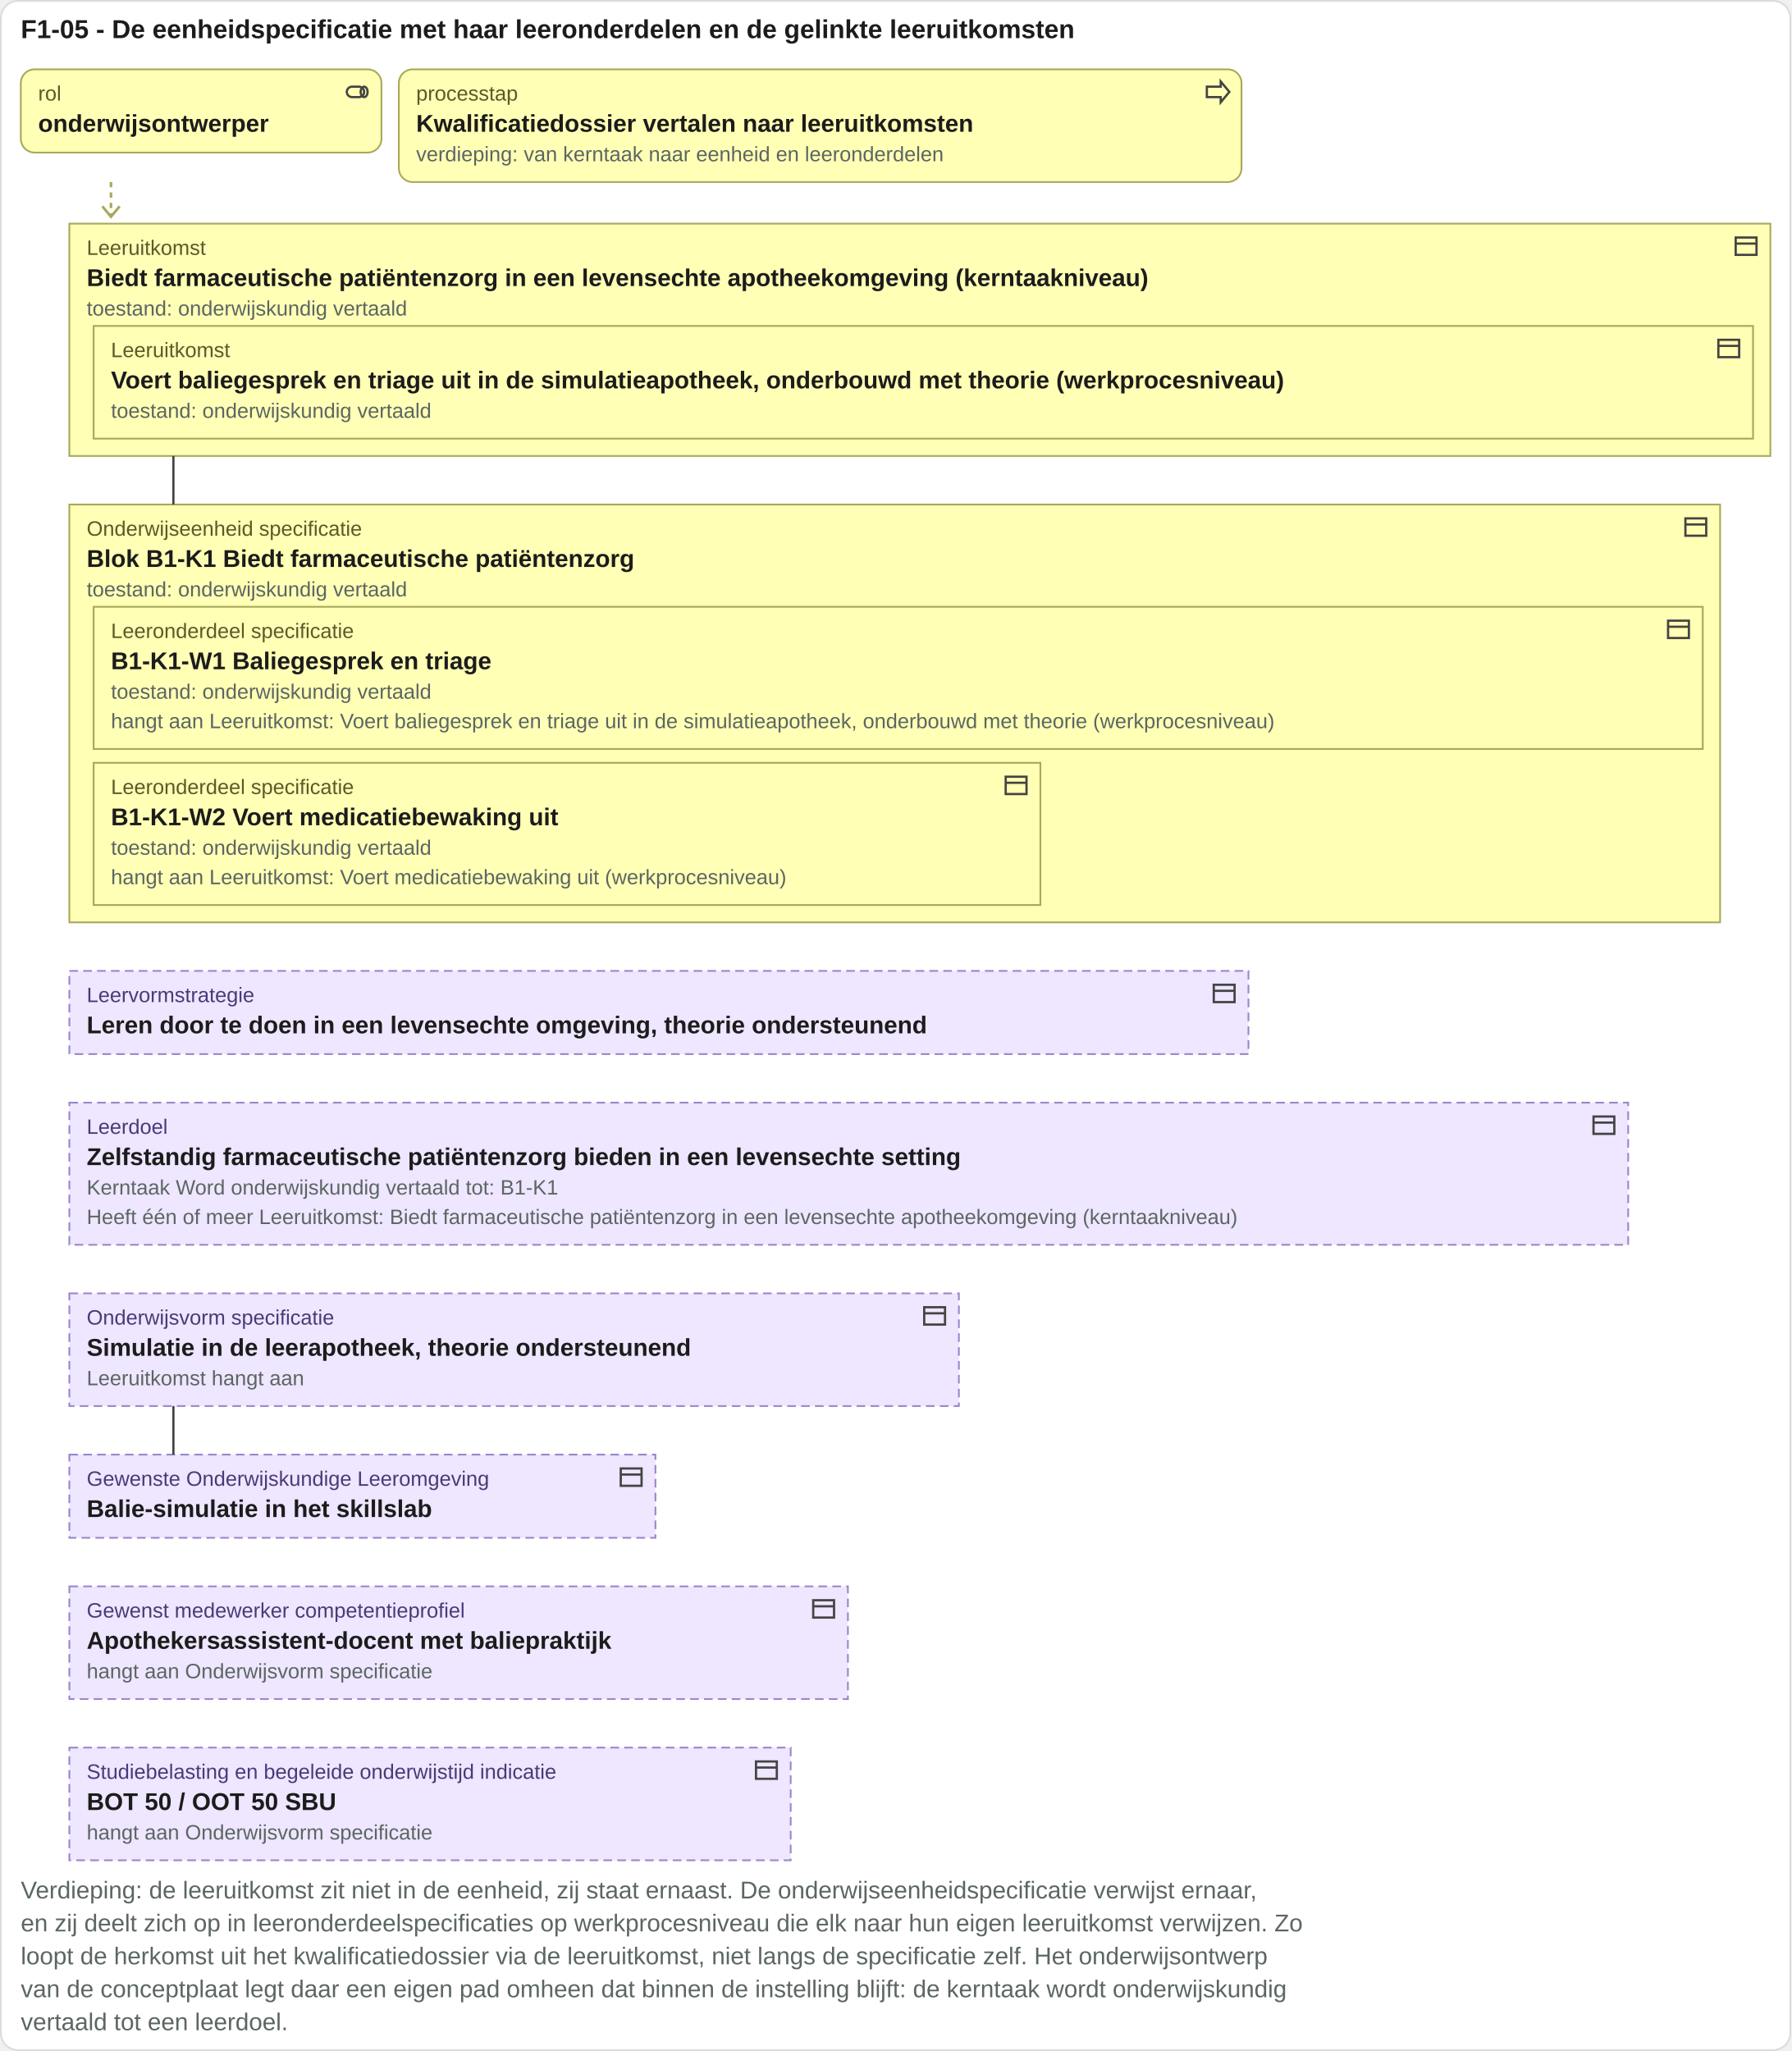
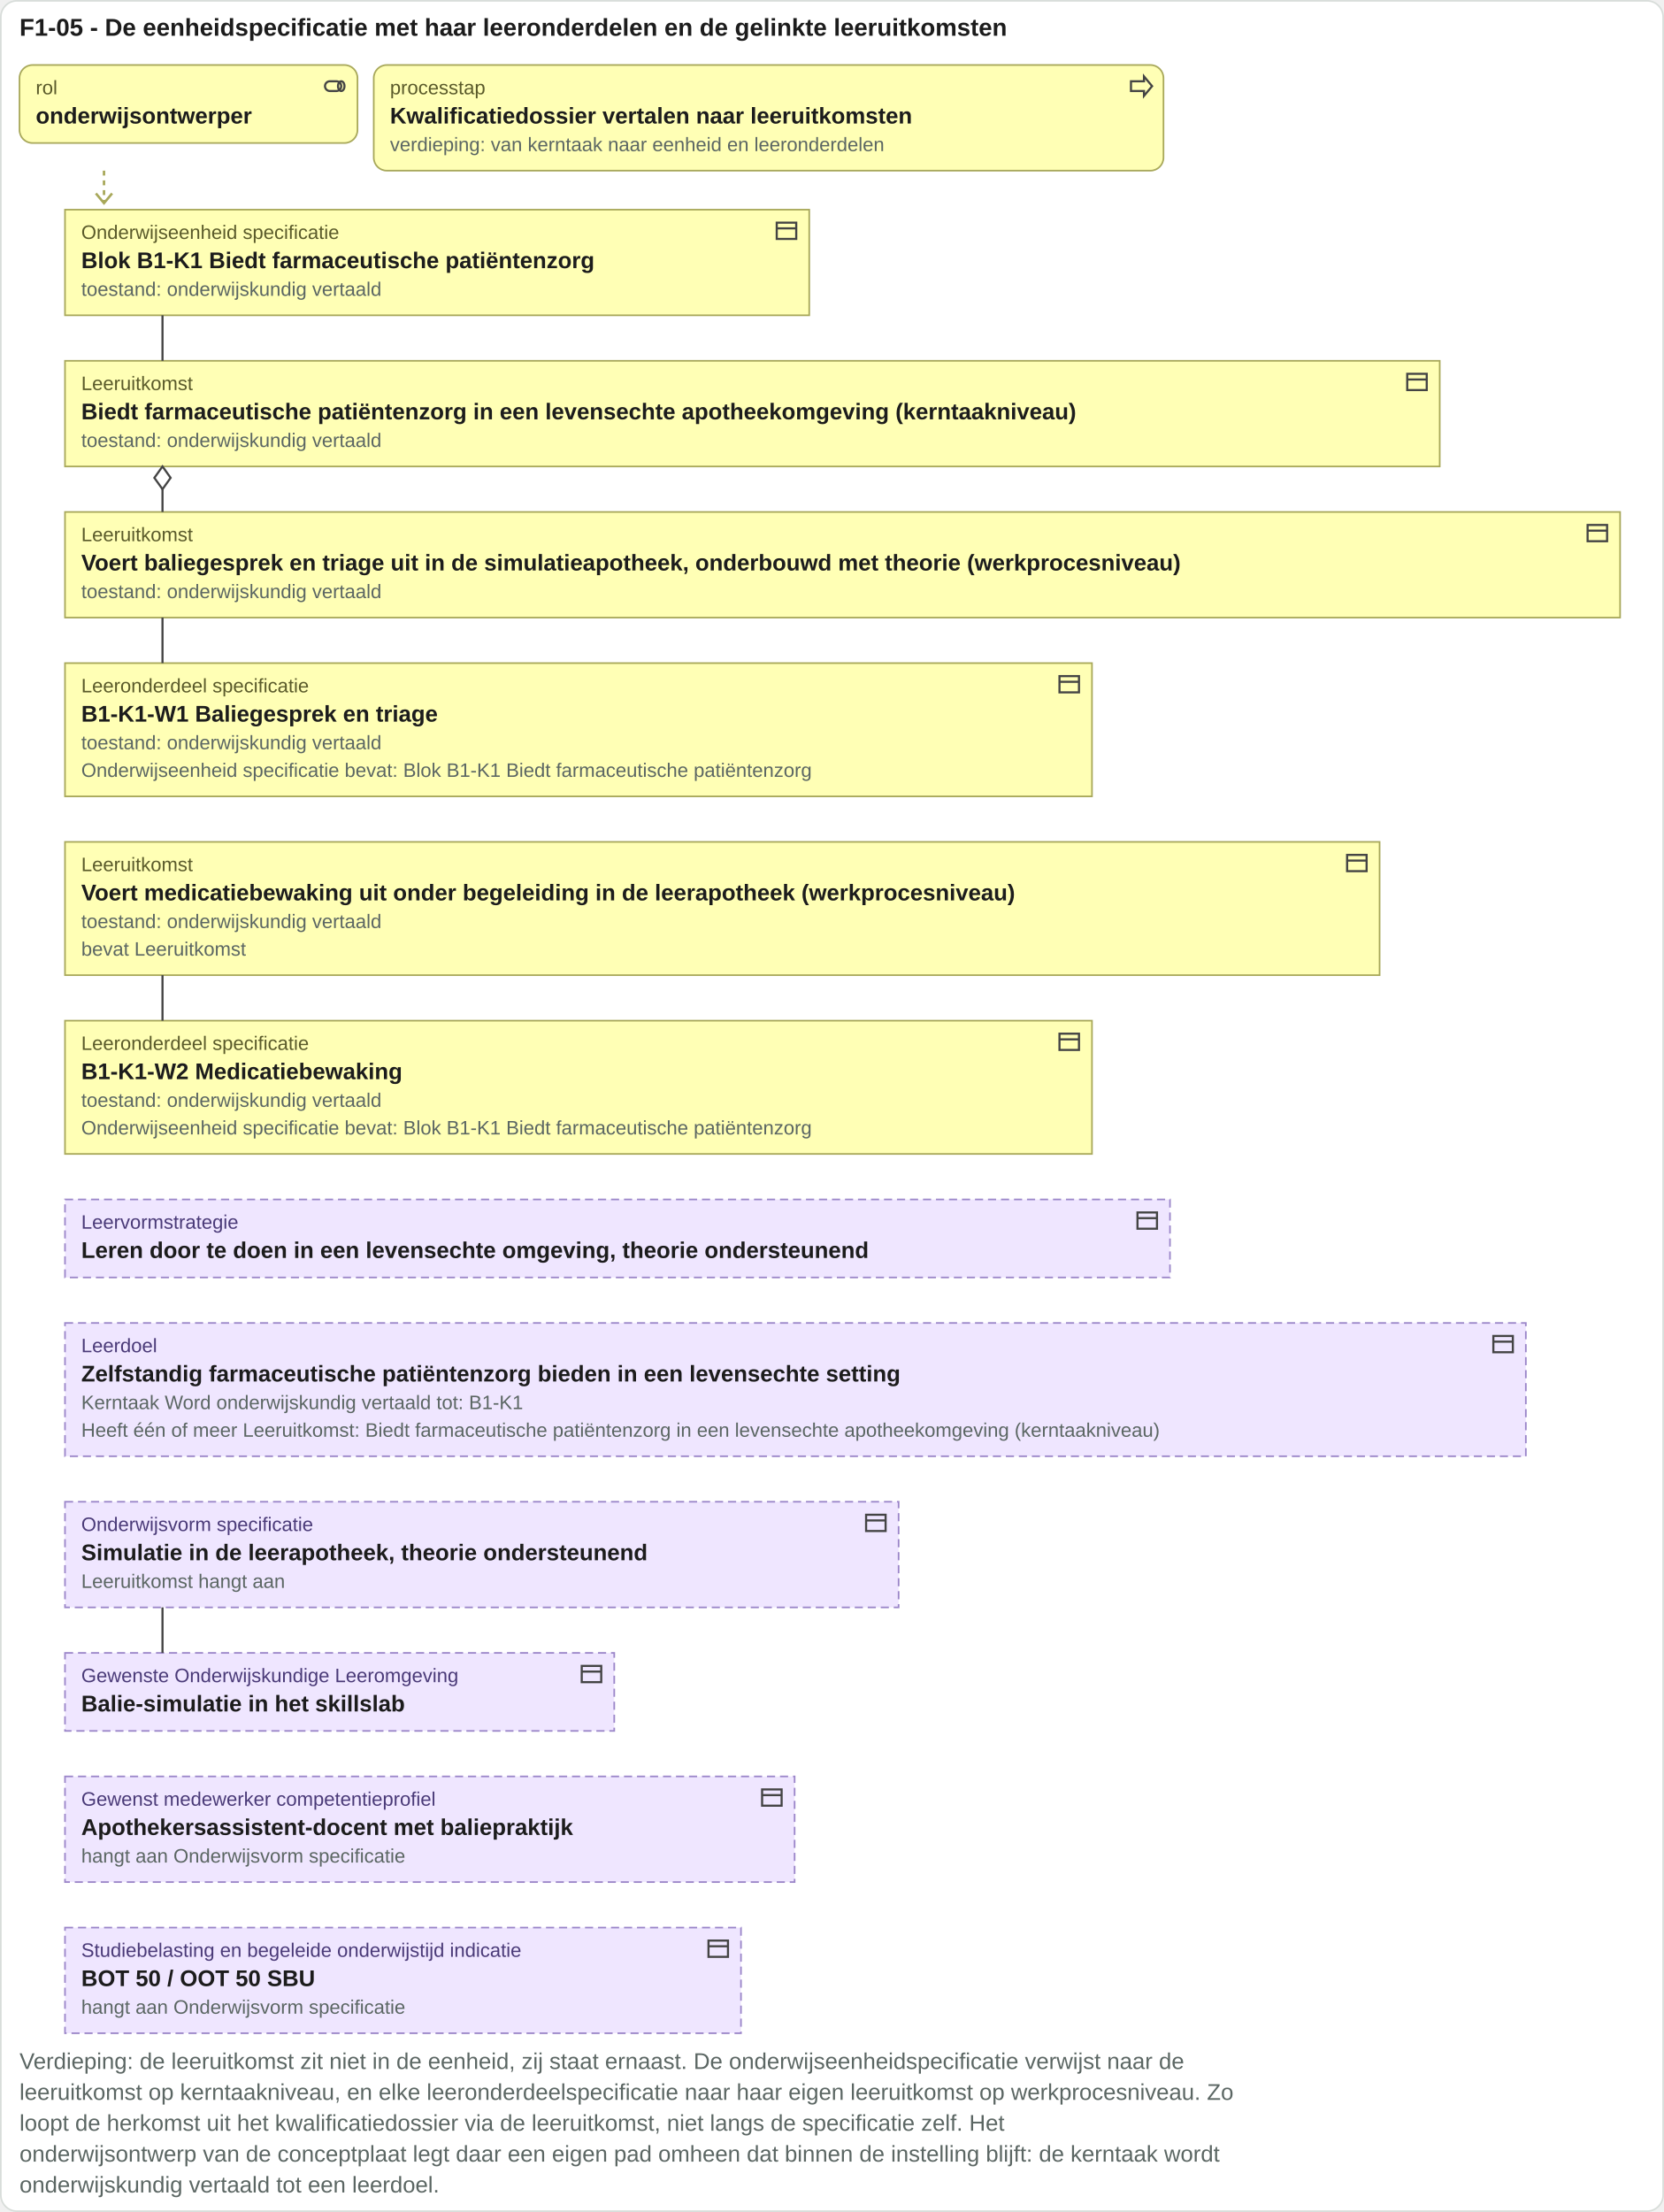
- <svg xmlns="http://www.w3.org/2000/svg" viewBox="0 0 1033 1183" width="1033" height="1183">
-   <rect x="0.5" y="0.5" width="1032" height="1182" rx="10" fill="#ffffff" stroke="#d8ddda" />
+ <svg xmlns="http://www.w3.org/2000/svg" viewBox="0 0 1024 1361" width="1024" height="1361">
+   <rect x="0.5" y="0.5" width="1023" height="1360" rx="10" fill="#ffffff" stroke="#d8ddda" />
  <text x="12" y="22" font-family="Arial, Helvetica, sans-serif" font-size="15" font-weight="bold" fill="#1c1c1c" text-anchor="start">F1-05 - De eenheidspecificatie met haar leeronderdelen en de gelinkte leeruitkomsten</text>
  <rect x="12" y="40" width="208" height="48" rx="8" fill="#ffffb5" stroke="#a8a85a" />
  <g transform="translate(198,45)" fill="none" stroke="#444" stroke-width="1.3">
    <rect x="2" y="5" width="10" height="6" rx="3" />
    <ellipse cx="12" cy="8" rx="2" ry="3" />
  </g>
  <text x="22" y="58" font-family="Arial, Helvetica, sans-serif" font-size="12" fill="#5a5a2a" text-anchor="start">rol</text>
  <text x="22" y="76" font-family="Arial, Helvetica, sans-serif" font-size="14" font-weight="bold" fill="#1c1c1c" text-anchor="start">onderwijsontwerper</text>
  <rect x="230" y="40" width="486" height="65" rx="8" fill="#ffffb5" stroke="#a8a85a" />
  <g transform="translate(694,45)" fill="none" stroke="#444" stroke-width="1.3">
    <path d="M2 5h8V2l5 6-5 6v-3H2z" />
  </g>
  <text x="240" y="58" font-family="Arial, Helvetica, sans-serif" font-size="12" fill="#5a5a2a" text-anchor="start">processtap</text>
  <text x="240" y="76" font-family="Arial, Helvetica, sans-serif" font-size="14" font-weight="bold" fill="#1c1c1c" text-anchor="start">Kwalificatiedossier vertalen naar leeruitkomsten</text>
  <text x="240" y="93" font-family="Arial, Helvetica, sans-serif" font-size="12" fill="#5b6663" text-anchor="start">verdieping: van kerntaak naar eenheid en leeronderdelen</text>
  <path d="M64 105 V125" stroke="#a8a85a" stroke-width="1.5" stroke-dasharray="3 3" />
  <path d="M59 119 l5 6 5 -6" fill="none" stroke="#a8a85a" stroke-width="1.5" />
-   <rect x="40" y="129" width="981" height="134" rx="0" fill="#ffffb5" stroke="#a8a85a" />
-   <g transform="translate(999,134)" fill="none" stroke="#444" stroke-width="1.3">
+   <rect x="40" y="129" width="458" height="65" rx="0" fill="#ffffb5" stroke="#a8a85a" />
+   <g transform="translate(476,134)" fill="none" stroke="#444" stroke-width="1.3">
    <rect x="2" y="3" width="12" height="10" />
    <path d="M2 6.5h12" />
  </g>
-   <text x="50" y="147" font-family="Arial, Helvetica, sans-serif" font-size="12" fill="#5a5a2a" text-anchor="start">Leeruitkomst</text>
-   <text x="50" y="165" font-family="Arial, Helvetica, sans-serif" font-size="14" font-weight="bold" fill="#1c1c1c" text-anchor="start">Biedt farmaceutische patiëntenzorg in een levensechte apotheekomgeving (kerntaakniveau)</text>
-   <rect x="54" y="188" width="957" height="65" rx="0" fill="#ffffb5" stroke="#a8a85a" />
-   <g transform="translate(989,193)" fill="none" stroke="#444" stroke-width="1.3">
+   <text x="50" y="147" font-family="Arial, Helvetica, sans-serif" font-size="12" fill="#5a5a2a" text-anchor="start">Onderwijseenheid specificatie</text>
+   <text x="50" y="165" font-family="Arial, Helvetica, sans-serif" font-size="14" font-weight="bold" fill="#1c1c1c" text-anchor="start">Blok B1-K1 Biedt farmaceutische patiëntenzorg</text>
+   <text x="50" y="182" font-family="Arial, Helvetica, sans-serif" font-size="12" fill="#5b6663" text-anchor="start">toestand: onderwijskundig vertaald</text>
+   <rect x="40" y="222" width="846" height="65" rx="0" fill="#ffffb5" stroke="#a8a85a" />
+   <g transform="translate(864,227)" fill="none" stroke="#444" stroke-width="1.3">
    <rect x="2" y="3" width="12" height="10" />
    <path d="M2 6.5h12" />
  </g>
-   <text x="64" y="206" font-family="Arial, Helvetica, sans-serif" font-size="12" fill="#5a5a2a" text-anchor="start">Leeruitkomst</text>
-   <text x="64" y="224" font-family="Arial, Helvetica, sans-serif" font-size="14" font-weight="bold" fill="#1c1c1c" text-anchor="start">Voert baliegesprek en triage uit in de simulatieapotheek, onderbouwd met theorie (werkprocesniveau)</text>
-   <text x="64" y="241" font-family="Arial, Helvetica, sans-serif" font-size="12" fill="#5b6663" text-anchor="start">toestand: onderwijskundig vertaald</text>
-   <text x="50" y="182" font-family="Arial, Helvetica, sans-serif" font-size="12" fill="#5b6663" text-anchor="start">toestand: onderwijskundig vertaald</text>
-   <rect x="40" y="291" width="952" height="241" rx="0" fill="#ffffb5" stroke="#a8a85a" />
-   <g transform="translate(970,296)" fill="none" stroke="#444" stroke-width="1.3">
+   <text x="50" y="240" font-family="Arial, Helvetica, sans-serif" font-size="12" fill="#5a5a2a" text-anchor="start">Leeruitkomst</text>
+   <text x="50" y="258" font-family="Arial, Helvetica, sans-serif" font-size="14" font-weight="bold" fill="#1c1c1c" text-anchor="start">Biedt farmaceutische patiëntenzorg in een levensechte apotheekomgeving (kerntaakniveau)</text>
+   <text x="50" y="275" font-family="Arial, Helvetica, sans-serif" font-size="12" fill="#5b6663" text-anchor="start">toestand: onderwijskundig vertaald</text>
+   <rect x="40" y="315" width="957" height="65" rx="0" fill="#ffffb5" stroke="#a8a85a" />
+   <g transform="translate(975,320)" fill="none" stroke="#444" stroke-width="1.3">
    <rect x="2" y="3" width="12" height="10" />
    <path d="M2 6.5h12" />
  </g>
-   <text x="50" y="309" font-family="Arial, Helvetica, sans-serif" font-size="12" fill="#5a5a2a" text-anchor="start">Onderwijseenheid specificatie</text>
-   <text x="50" y="327" font-family="Arial, Helvetica, sans-serif" font-size="14" font-weight="bold" fill="#1c1c1c" text-anchor="start">Blok B1-K1 Biedt farmaceutische patiëntenzorg</text>
-   <rect x="54" y="350" width="928" height="82" rx="0" fill="#ffffb5" stroke="#a8a85a" />
-   <g transform="translate(960,355)" fill="none" stroke="#444" stroke-width="1.3">
+   <text x="50" y="333" font-family="Arial, Helvetica, sans-serif" font-size="12" fill="#5a5a2a" text-anchor="start">Leeruitkomst</text>
+   <text x="50" y="351" font-family="Arial, Helvetica, sans-serif" font-size="14" font-weight="bold" fill="#1c1c1c" text-anchor="start">Voert baliegesprek en triage uit in de simulatieapotheek, onderbouwd met theorie (werkprocesniveau)</text>
+   <text x="50" y="368" font-family="Arial, Helvetica, sans-serif" font-size="12" fill="#5b6663" text-anchor="start">toestand: onderwijskundig vertaald</text>
+   <rect x="40" y="408" width="632" height="82" rx="0" fill="#ffffb5" stroke="#a8a85a" />
+   <g transform="translate(650,413)" fill="none" stroke="#444" stroke-width="1.3">
    <rect x="2" y="3" width="12" height="10" />
    <path d="M2 6.5h12" />
  </g>
-   <text x="64" y="368" font-family="Arial, Helvetica, sans-serif" font-size="12" fill="#5a5a2a" text-anchor="start">Leeronderdeel specificatie</text>
-   <text x="64" y="386" font-family="Arial, Helvetica, sans-serif" font-size="14" font-weight="bold" fill="#1c1c1c" text-anchor="start">B1-K1-W1 Baliegesprek en triage</text>
-   <text x="64" y="403" font-family="Arial, Helvetica, sans-serif" font-size="12" fill="#5b6663" text-anchor="start">toestand: onderwijskundig vertaald</text>
-   <text x="64" y="420" font-family="Arial, Helvetica, sans-serif" font-size="12" fill="#5b6663" text-anchor="start">hangt aan Leeruitkomst: Voert baliegesprek en triage uit in de simulatieapotheek, onderbouwd met theorie (werkprocesniveau)</text>
-   <rect x="54" y="440" width="546" height="82" rx="0" fill="#ffffb5" stroke="#a8a85a" />
-   <g transform="translate(578,445)" fill="none" stroke="#444" stroke-width="1.3">
+   <text x="50" y="426" font-family="Arial, Helvetica, sans-serif" font-size="12" fill="#5a5a2a" text-anchor="start">Leeronderdeel specificatie</text>
+   <text x="50" y="444" font-family="Arial, Helvetica, sans-serif" font-size="14" font-weight="bold" fill="#1c1c1c" text-anchor="start">B1-K1-W1 Baliegesprek en triage</text>
+   <text x="50" y="461" font-family="Arial, Helvetica, sans-serif" font-size="12" fill="#5b6663" text-anchor="start">toestand: onderwijskundig vertaald</text>
+   <text x="50" y="478" font-family="Arial, Helvetica, sans-serif" font-size="12" fill="#5b6663" text-anchor="start">Onderwijseenheid specificatie bevat: Blok B1-K1 Biedt farmaceutische patiëntenzorg</text>
+   <rect x="40" y="518" width="809" height="82" rx="0" fill="#ffffb5" stroke="#a8a85a" />
+   <g transform="translate(827,523)" fill="none" stroke="#444" stroke-width="1.3">
    <rect x="2" y="3" width="12" height="10" />
    <path d="M2 6.5h12" />
  </g>
-   <text x="64" y="458" font-family="Arial, Helvetica, sans-serif" font-size="12" fill="#5a5a2a" text-anchor="start">Leeronderdeel specificatie</text>
-   <text x="64" y="476" font-family="Arial, Helvetica, sans-serif" font-size="14" font-weight="bold" fill="#1c1c1c" text-anchor="start">B1-K1-W2 Voert medicatiebewaking uit</text>
-   <text x="64" y="493" font-family="Arial, Helvetica, sans-serif" font-size="12" fill="#5b6663" text-anchor="start">toestand: onderwijskundig vertaald</text>
-   <text x="64" y="510" font-family="Arial, Helvetica, sans-serif" font-size="12" fill="#5b6663" text-anchor="start">hangt aan Leeruitkomst: Voert medicatiebewaking uit (werkprocesniveau)</text>
-   <text x="50" y="344" font-family="Arial, Helvetica, sans-serif" font-size="12" fill="#5b6663" text-anchor="start">toestand: onderwijskundig vertaald</text>
-   <rect x="40" y="560" width="680" height="48" rx="0" fill="#efe6ff" stroke="#9b86c9" stroke-dasharray="5 3" />
-   <g transform="translate(698,565)" fill="none" stroke="#444" stroke-width="1.3">
+   <text x="50" y="536" font-family="Arial, Helvetica, sans-serif" font-size="12" fill="#5a5a2a" text-anchor="start">Leeruitkomst</text>
+   <text x="50" y="554" font-family="Arial, Helvetica, sans-serif" font-size="14" font-weight="bold" fill="#1c1c1c" text-anchor="start">Voert medicatiebewaking uit onder begeleiding in de leerapotheek (werkprocesniveau)</text>
+   <text x="50" y="571" font-family="Arial, Helvetica, sans-serif" font-size="12" fill="#5b6663" text-anchor="start">toestand: onderwijskundig vertaald</text>
+   <text x="50" y="588" font-family="Arial, Helvetica, sans-serif" font-size="12" fill="#5b6663" text-anchor="start">bevat Leeruitkomst</text>
+   <rect x="40" y="628" width="632" height="82" rx="0" fill="#ffffb5" stroke="#a8a85a" />
+   <g transform="translate(650,633)" fill="none" stroke="#444" stroke-width="1.3">
    <rect x="2" y="3" width="12" height="10" />
    <path d="M2 6.5h12" />
  </g>
-   <text x="50" y="578" font-family="Arial, Helvetica, sans-serif" font-size="12" fill="#4a3a78" text-anchor="start">Leervormstrategie</text>
-   <text x="50" y="596" font-family="Arial, Helvetica, sans-serif" font-size="14" font-weight="bold" fill="#1c1c1c" text-anchor="start">Leren door te doen in een levensechte omgeving, theorie ondersteunend</text>
-   <rect x="40" y="636" width="899" height="82" rx="0" fill="#efe6ff" stroke="#9b86c9" stroke-dasharray="5 3" />
-   <g transform="translate(917,641)" fill="none" stroke="#444" stroke-width="1.3">
+   <text x="50" y="646" font-family="Arial, Helvetica, sans-serif" font-size="12" fill="#5a5a2a" text-anchor="start">Leeronderdeel specificatie</text>
+   <text x="50" y="664" font-family="Arial, Helvetica, sans-serif" font-size="14" font-weight="bold" fill="#1c1c1c" text-anchor="start">B1-K1-W2 Medicatiebewaking</text>
+   <text x="50" y="681" font-family="Arial, Helvetica, sans-serif" font-size="12" fill="#5b6663" text-anchor="start">toestand: onderwijskundig vertaald</text>
+   <text x="50" y="698" font-family="Arial, Helvetica, sans-serif" font-size="12" fill="#5b6663" text-anchor="start">Onderwijseenheid specificatie bevat: Blok B1-K1 Biedt farmaceutische patiëntenzorg</text>
+   <rect x="40" y="738" width="680" height="48" rx="0" fill="#efe6ff" stroke="#9b86c9" stroke-dasharray="5 3" />
+   <g transform="translate(698,743)" fill="none" stroke="#444" stroke-width="1.3">
    <rect x="2" y="3" width="12" height="10" />
    <path d="M2 6.5h12" />
  </g>
-   <text x="50" y="654" font-family="Arial, Helvetica, sans-serif" font-size="12" fill="#4a3a78" text-anchor="start">Leerdoel</text>
-   <text x="50" y="672" font-family="Arial, Helvetica, sans-serif" font-size="14" font-weight="bold" fill="#1c1c1c" text-anchor="start">Zelfstandig farmaceutische patiëntenzorg bieden in een levensechte setting</text>
-   <text x="50" y="689" font-family="Arial, Helvetica, sans-serif" font-size="12" fill="#5b6663" text-anchor="start">Kerntaak Word onderwijskundig vertaald tot: B1-K1</text>
-   <text x="50" y="706" font-family="Arial, Helvetica, sans-serif" font-size="12" fill="#5b6663" text-anchor="start">Heeft één of meer Leeruitkomst: Biedt farmaceutische patiëntenzorg in een levensechte apotheekomgeving (kerntaakniveau)</text>
-   <rect x="40" y="746" width="513" height="65" rx="0" fill="#efe6ff" stroke="#9b86c9" stroke-dasharray="5 3" />
-   <g transform="translate(531,751)" fill="none" stroke="#444" stroke-width="1.3">
+   <text x="50" y="756" font-family="Arial, Helvetica, sans-serif" font-size="12" fill="#4a3a78" text-anchor="start">Leervormstrategie</text>
+   <text x="50" y="774" font-family="Arial, Helvetica, sans-serif" font-size="14" font-weight="bold" fill="#1c1c1c" text-anchor="start">Leren door te doen in een levensechte omgeving, theorie ondersteunend</text>
+   <rect x="40" y="814" width="899" height="82" rx="0" fill="#efe6ff" stroke="#9b86c9" stroke-dasharray="5 3" />
+   <g transform="translate(917,819)" fill="none" stroke="#444" stroke-width="1.3">
    <rect x="2" y="3" width="12" height="10" />
    <path d="M2 6.5h12" />
  </g>
-   <text x="50" y="764" font-family="Arial, Helvetica, sans-serif" font-size="12" fill="#4a3a78" text-anchor="start">Onderwijsvorm specificatie</text>
-   <text x="50" y="782" font-family="Arial, Helvetica, sans-serif" font-size="14" font-weight="bold" fill="#1c1c1c" text-anchor="start">Simulatie in de leerapotheek, theorie ondersteunend</text>
-   <text x="50" y="799" font-family="Arial, Helvetica, sans-serif" font-size="12" fill="#5b6663" text-anchor="start">Leeruitkomst hangt aan</text>
-   <rect x="40" y="839" width="338" height="48" rx="0" fill="#efe6ff" stroke="#9b86c9" stroke-dasharray="5 3" />
-   <g transform="translate(356,844)" fill="none" stroke="#444" stroke-width="1.3">
+   <text x="50" y="832" font-family="Arial, Helvetica, sans-serif" font-size="12" fill="#4a3a78" text-anchor="start">Leerdoel</text>
+   <text x="50" y="850" font-family="Arial, Helvetica, sans-serif" font-size="14" font-weight="bold" fill="#1c1c1c" text-anchor="start">Zelfstandig farmaceutische patiëntenzorg bieden in een levensechte setting</text>
+   <text x="50" y="867" font-family="Arial, Helvetica, sans-serif" font-size="12" fill="#5b6663" text-anchor="start">Kerntaak Word onderwijskundig vertaald tot: B1-K1</text>
+   <text x="50" y="884" font-family="Arial, Helvetica, sans-serif" font-size="12" fill="#5b6663" text-anchor="start">Heeft één of meer Leeruitkomst: Biedt farmaceutische patiëntenzorg in een levensechte apotheekomgeving (kerntaakniveau)</text>
+   <rect x="40" y="924" width="513" height="65" rx="0" fill="#efe6ff" stroke="#9b86c9" stroke-dasharray="5 3" />
+   <g transform="translate(531,929)" fill="none" stroke="#444" stroke-width="1.3">
    <rect x="2" y="3" width="12" height="10" />
    <path d="M2 6.5h12" />
  </g>
-   <text x="50" y="857" font-family="Arial, Helvetica, sans-serif" font-size="12" fill="#4a3a78" text-anchor="start">Gewenste Onderwijskundige Leeromgeving</text>
-   <text x="50" y="875" font-family="Arial, Helvetica, sans-serif" font-size="14" font-weight="bold" fill="#1c1c1c" text-anchor="start">Balie-simulatie in het skillslab</text>
-   <rect x="40" y="915" width="449" height="65" rx="0" fill="#efe6ff" stroke="#9b86c9" stroke-dasharray="5 3" />
-   <g transform="translate(467,920)" fill="none" stroke="#444" stroke-width="1.3">
+   <text x="50" y="942" font-family="Arial, Helvetica, sans-serif" font-size="12" fill="#4a3a78" text-anchor="start">Onderwijsvorm specificatie</text>
+   <text x="50" y="960" font-family="Arial, Helvetica, sans-serif" font-size="14" font-weight="bold" fill="#1c1c1c" text-anchor="start">Simulatie in de leerapotheek, theorie ondersteunend</text>
+   <text x="50" y="977" font-family="Arial, Helvetica, sans-serif" font-size="12" fill="#5b6663" text-anchor="start">Leeruitkomst hangt aan</text>
+   <rect x="40" y="1017" width="338" height="48" rx="0" fill="#efe6ff" stroke="#9b86c9" stroke-dasharray="5 3" />
+   <g transform="translate(356,1022)" fill="none" stroke="#444" stroke-width="1.3">
    <rect x="2" y="3" width="12" height="10" />
    <path d="M2 6.5h12" />
  </g>
-   <text x="50" y="933" font-family="Arial, Helvetica, sans-serif" font-size="12" fill="#4a3a78" text-anchor="start">Gewenst medewerker competentieprofiel</text>
-   <text x="50" y="951" font-family="Arial, Helvetica, sans-serif" font-size="14" font-weight="bold" fill="#1c1c1c" text-anchor="start">Apothekersassistent-docent met baliepraktijk</text>
-   <text x="50" y="968" font-family="Arial, Helvetica, sans-serif" font-size="12" fill="#5b6663" text-anchor="start">hangt aan Onderwijsvorm specificatie</text>
-   <rect x="40" y="1008" width="416" height="65" rx="0" fill="#efe6ff" stroke="#9b86c9" stroke-dasharray="5 3" />
-   <g transform="translate(434,1013)" fill="none" stroke="#444" stroke-width="1.3">
+   <text x="50" y="1035" font-family="Arial, Helvetica, sans-serif" font-size="12" fill="#4a3a78" text-anchor="start">Gewenste Onderwijskundige Leeromgeving</text>
+   <text x="50" y="1053" font-family="Arial, Helvetica, sans-serif" font-size="14" font-weight="bold" fill="#1c1c1c" text-anchor="start">Balie-simulatie in het skillslab</text>
+   <rect x="40" y="1093" width="449" height="65" rx="0" fill="#efe6ff" stroke="#9b86c9" stroke-dasharray="5 3" />
+   <g transform="translate(467,1098)" fill="none" stroke="#444" stroke-width="1.3">
    <rect x="2" y="3" width="12" height="10" />
    <path d="M2 6.5h12" />
  </g>
-   <text x="50" y="1026" font-family="Arial, Helvetica, sans-serif" font-size="12" fill="#4a3a78" text-anchor="start">Studiebelasting en begeleide onderwijstijd indicatie</text>
-   <text x="50" y="1044" font-family="Arial, Helvetica, sans-serif" font-size="14" font-weight="bold" fill="#1c1c1c" text-anchor="start">BOT 50 / OOT 50 SBU</text>
-   <text x="50" y="1061" font-family="Arial, Helvetica, sans-serif" font-size="12" fill="#5b6663" text-anchor="start">hangt aan Onderwijsvorm specificatie</text>
-   <path d="M100 263V291" stroke="#444" stroke-width="1.3" fill="none" />
-   <path d="M100 811V839" stroke="#444" stroke-width="1.3" fill="none" />
-   <text x="12" y="1095" font-family="Arial, Helvetica, sans-serif" font-size="14" fill="#5b6663" text-anchor="start">Verdieping: de leeruitkomst zit niet in de eenheid, zij staat ernaast. De onderwijseenheidspecificatie verwijst ernaar,</text>
-   <text x="12" y="1114" font-family="Arial, Helvetica, sans-serif" font-size="14" fill="#5b6663" text-anchor="start">en zij deelt zich op in leeronderdeelspecificaties op werkprocesniveau die elk naar hun eigen leeruitkomst verwijzen. Zo</text>
-   <text x="12" y="1133" font-family="Arial, Helvetica, sans-serif" font-size="14" fill="#5b6663" text-anchor="start">loopt de herkomst uit het kwalificatiedossier via de leeruitkomst, niet langs de specificatie zelf. Het onderwijsontwerp</text>
-   <text x="12" y="1152" font-family="Arial, Helvetica, sans-serif" font-size="14" fill="#5b6663" text-anchor="start">van de conceptplaat legt daar een eigen pad omheen dat binnen de instelling blijft: de kerntaak wordt onderwijskundig</text>
-   <text x="12" y="1171" font-family="Arial, Helvetica, sans-serif" font-size="14" fill="#5b6663" text-anchor="start">vertaald tot een leerdoel.</text>
+   <text x="50" y="1111" font-family="Arial, Helvetica, sans-serif" font-size="12" fill="#4a3a78" text-anchor="start">Gewenst medewerker competentieprofiel</text>
+   <text x="50" y="1129" font-family="Arial, Helvetica, sans-serif" font-size="14" font-weight="bold" fill="#1c1c1c" text-anchor="start">Apothekersassistent-docent met baliepraktijk</text>
+   <text x="50" y="1146" font-family="Arial, Helvetica, sans-serif" font-size="12" fill="#5b6663" text-anchor="start">hangt aan Onderwijsvorm specificatie</text>
+   <rect x="40" y="1186" width="416" height="65" rx="0" fill="#efe6ff" stroke="#9b86c9" stroke-dasharray="5 3" />
+   <g transform="translate(434,1191)" fill="none" stroke="#444" stroke-width="1.3">
+     <rect x="2" y="3" width="12" height="10" />
+     <path d="M2 6.5h12" />
+   </g>
+   <text x="50" y="1204" font-family="Arial, Helvetica, sans-serif" font-size="12" fill="#4a3a78" text-anchor="start">Studiebelasting en begeleide onderwijstijd indicatie</text>
+   <text x="50" y="1222" font-family="Arial, Helvetica, sans-serif" font-size="14" font-weight="bold" fill="#1c1c1c" text-anchor="start">BOT 50 / OOT 50 SBU</text>
+   <text x="50" y="1239" font-family="Arial, Helvetica, sans-serif" font-size="12" fill="#5b6663" text-anchor="start">hangt aan Onderwijsvorm specificatie</text>
+   <path d="M100 194V222" stroke="#444" stroke-width="1.3" fill="none" />
+   <path d="M100 287V315" stroke="#444" stroke-width="1.3" fill="none" />
+   <path d="M100 287l-5 7l5 7l5 -7z" fill="#ffffff" stroke="#444" stroke-width="1.3" />
+   <path d="M100 380V408" stroke="#444" stroke-width="1.3" fill="none" />
+   <path d="M100 600V628" stroke="#444" stroke-width="1.3" fill="none" />
+   <path d="M100 989V1017" stroke="#444" stroke-width="1.3" fill="none" />
+   <text x="12" y="1273" font-family="Arial, Helvetica, sans-serif" font-size="14" fill="#5b6663" text-anchor="start">Verdieping: de leeruitkomst zit niet in de eenheid, zij staat ernaast. De onderwijseenheidspecificatie verwijst naar de</text>
+   <text x="12" y="1292" font-family="Arial, Helvetica, sans-serif" font-size="14" fill="#5b6663" text-anchor="start">leeruitkomst op kerntaakniveau, en elke leeronderdeelspecificatie naar haar eigen leeruitkomst op werkprocesniveau. Zo</text>
+   <text x="12" y="1311" font-family="Arial, Helvetica, sans-serif" font-size="14" fill="#5b6663" text-anchor="start">loopt de herkomst uit het kwalificatiedossier via de leeruitkomst, niet langs de specificatie zelf. Het</text>
+   <text x="12" y="1330" font-family="Arial, Helvetica, sans-serif" font-size="14" fill="#5b6663" text-anchor="start">onderwijsontwerp van de conceptplaat legt daar een eigen pad omheen dat binnen de instelling blijft: de kerntaak wordt</text>
+   <text x="12" y="1349" font-family="Arial, Helvetica, sans-serif" font-size="14" fill="#5b6663" text-anchor="start">onderwijskundig vertaald tot een leerdoel.</text>
</svg>
